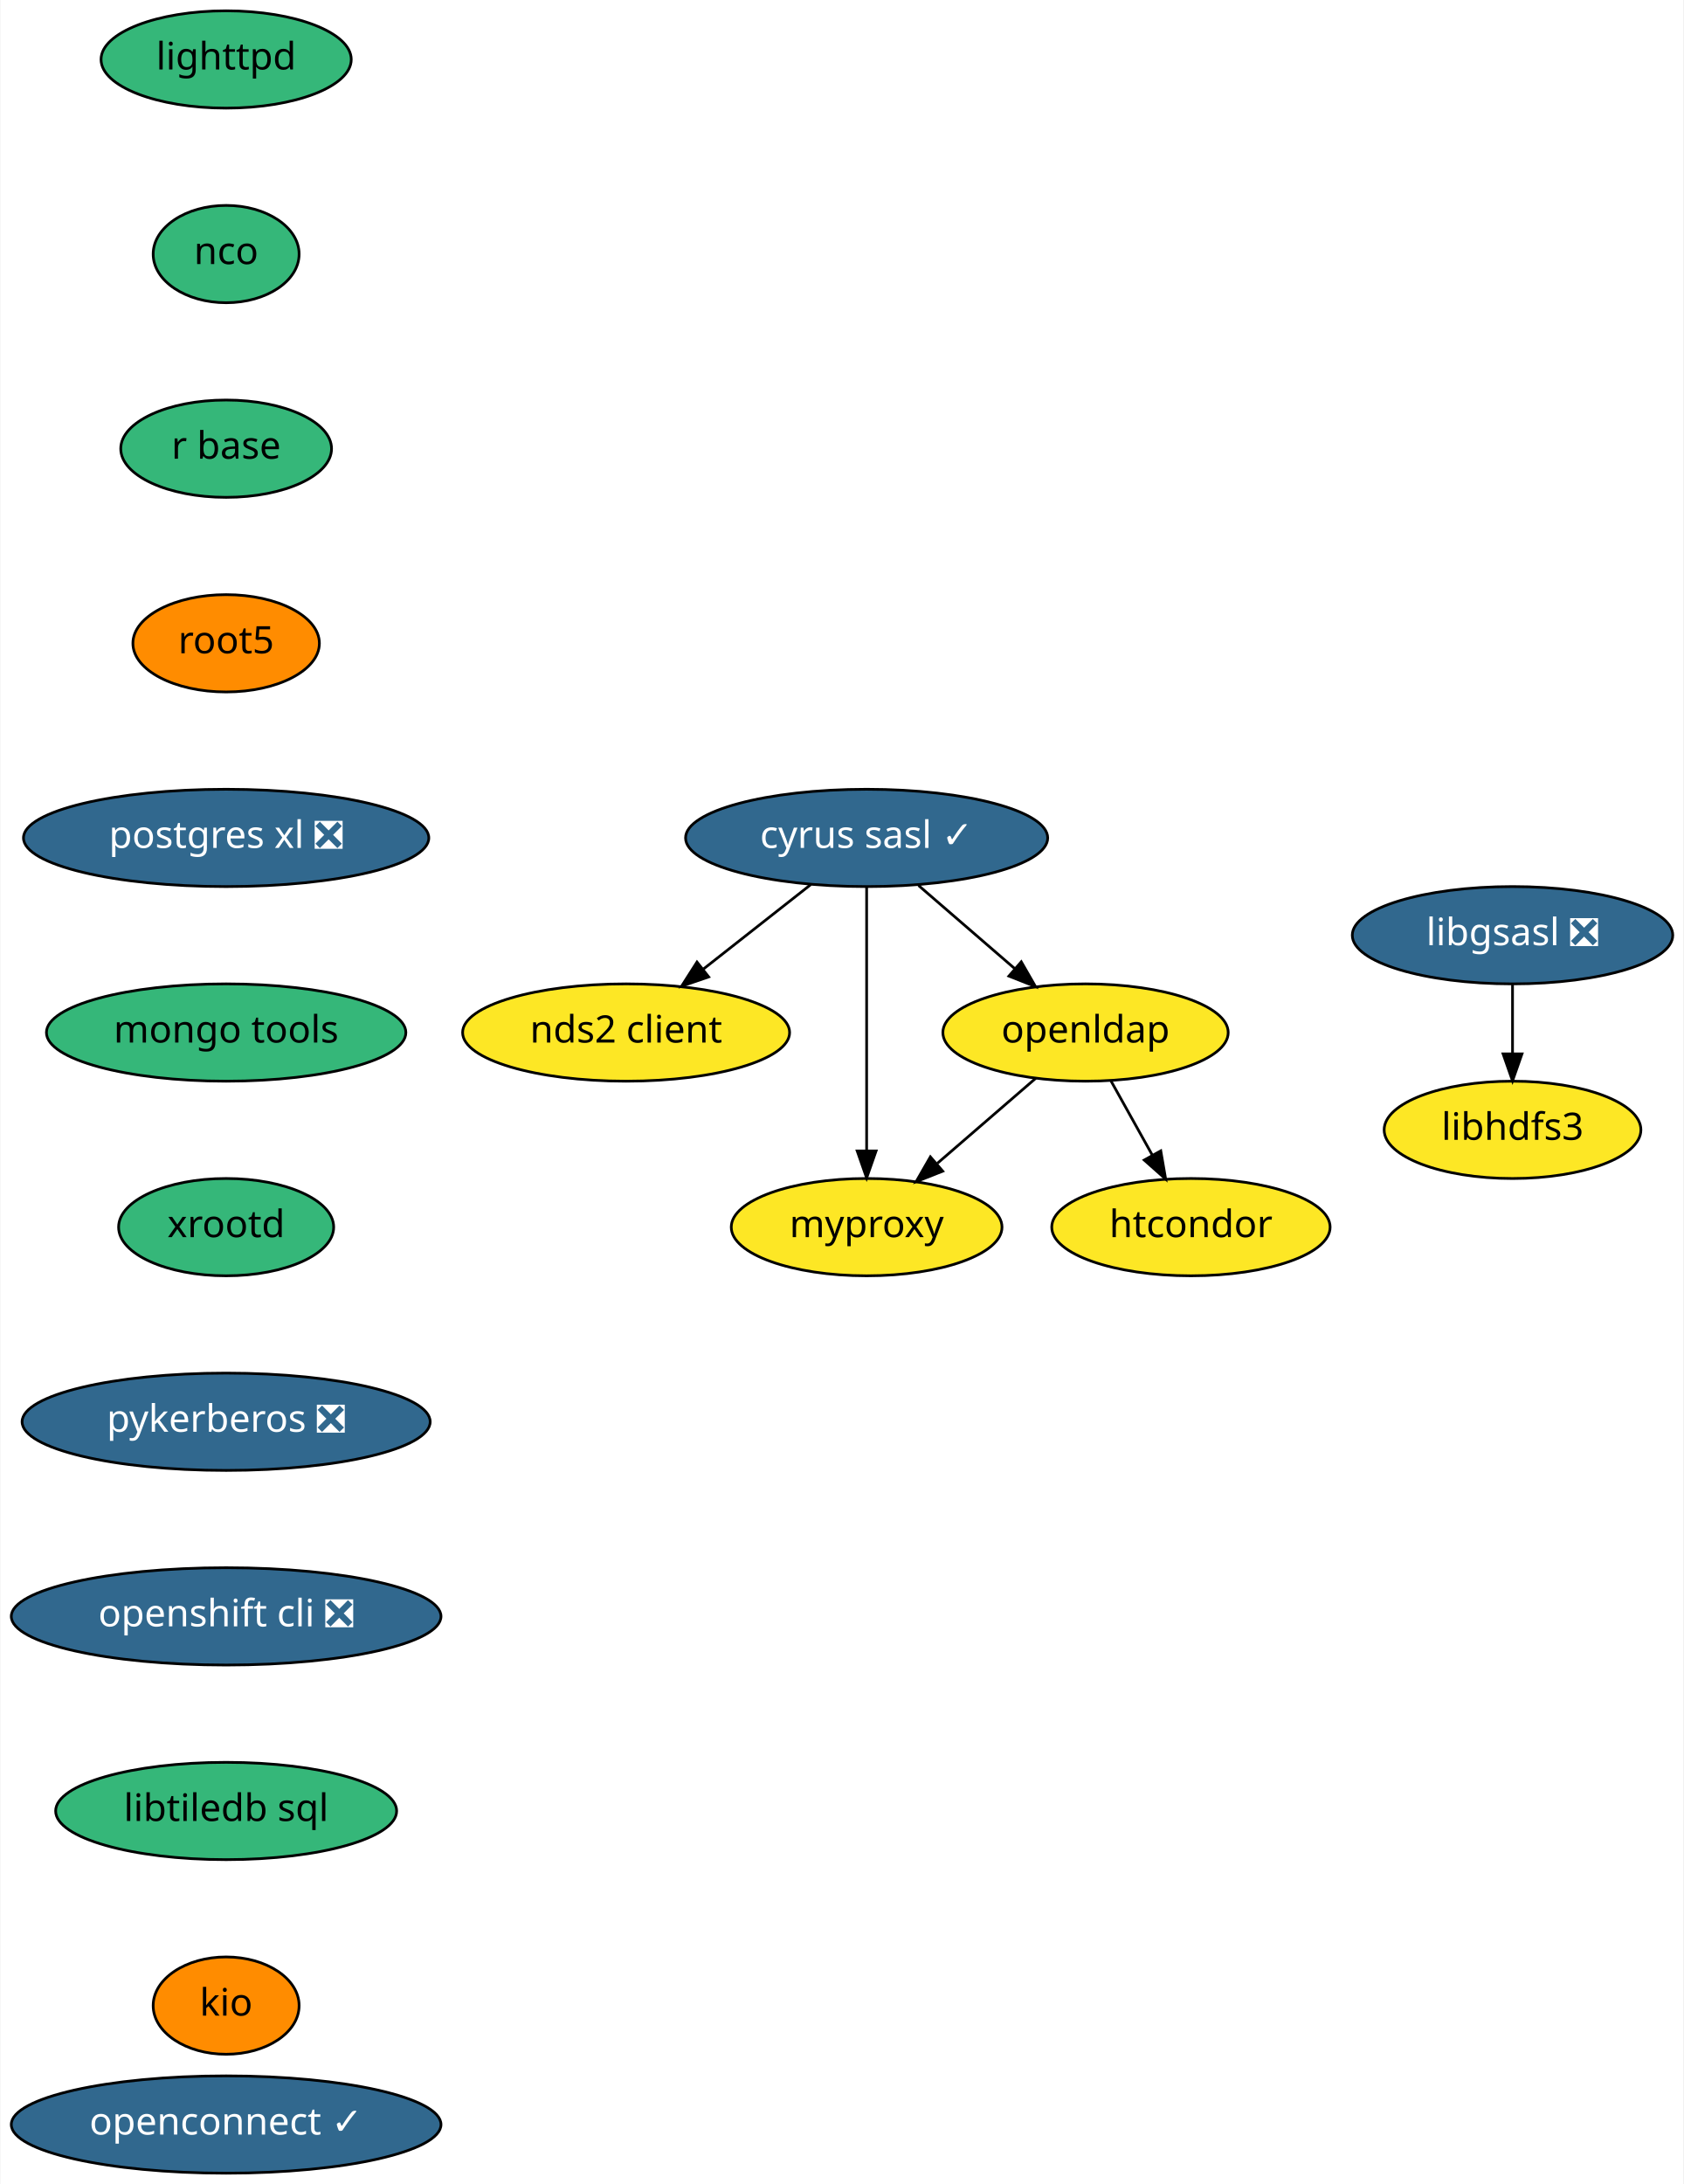
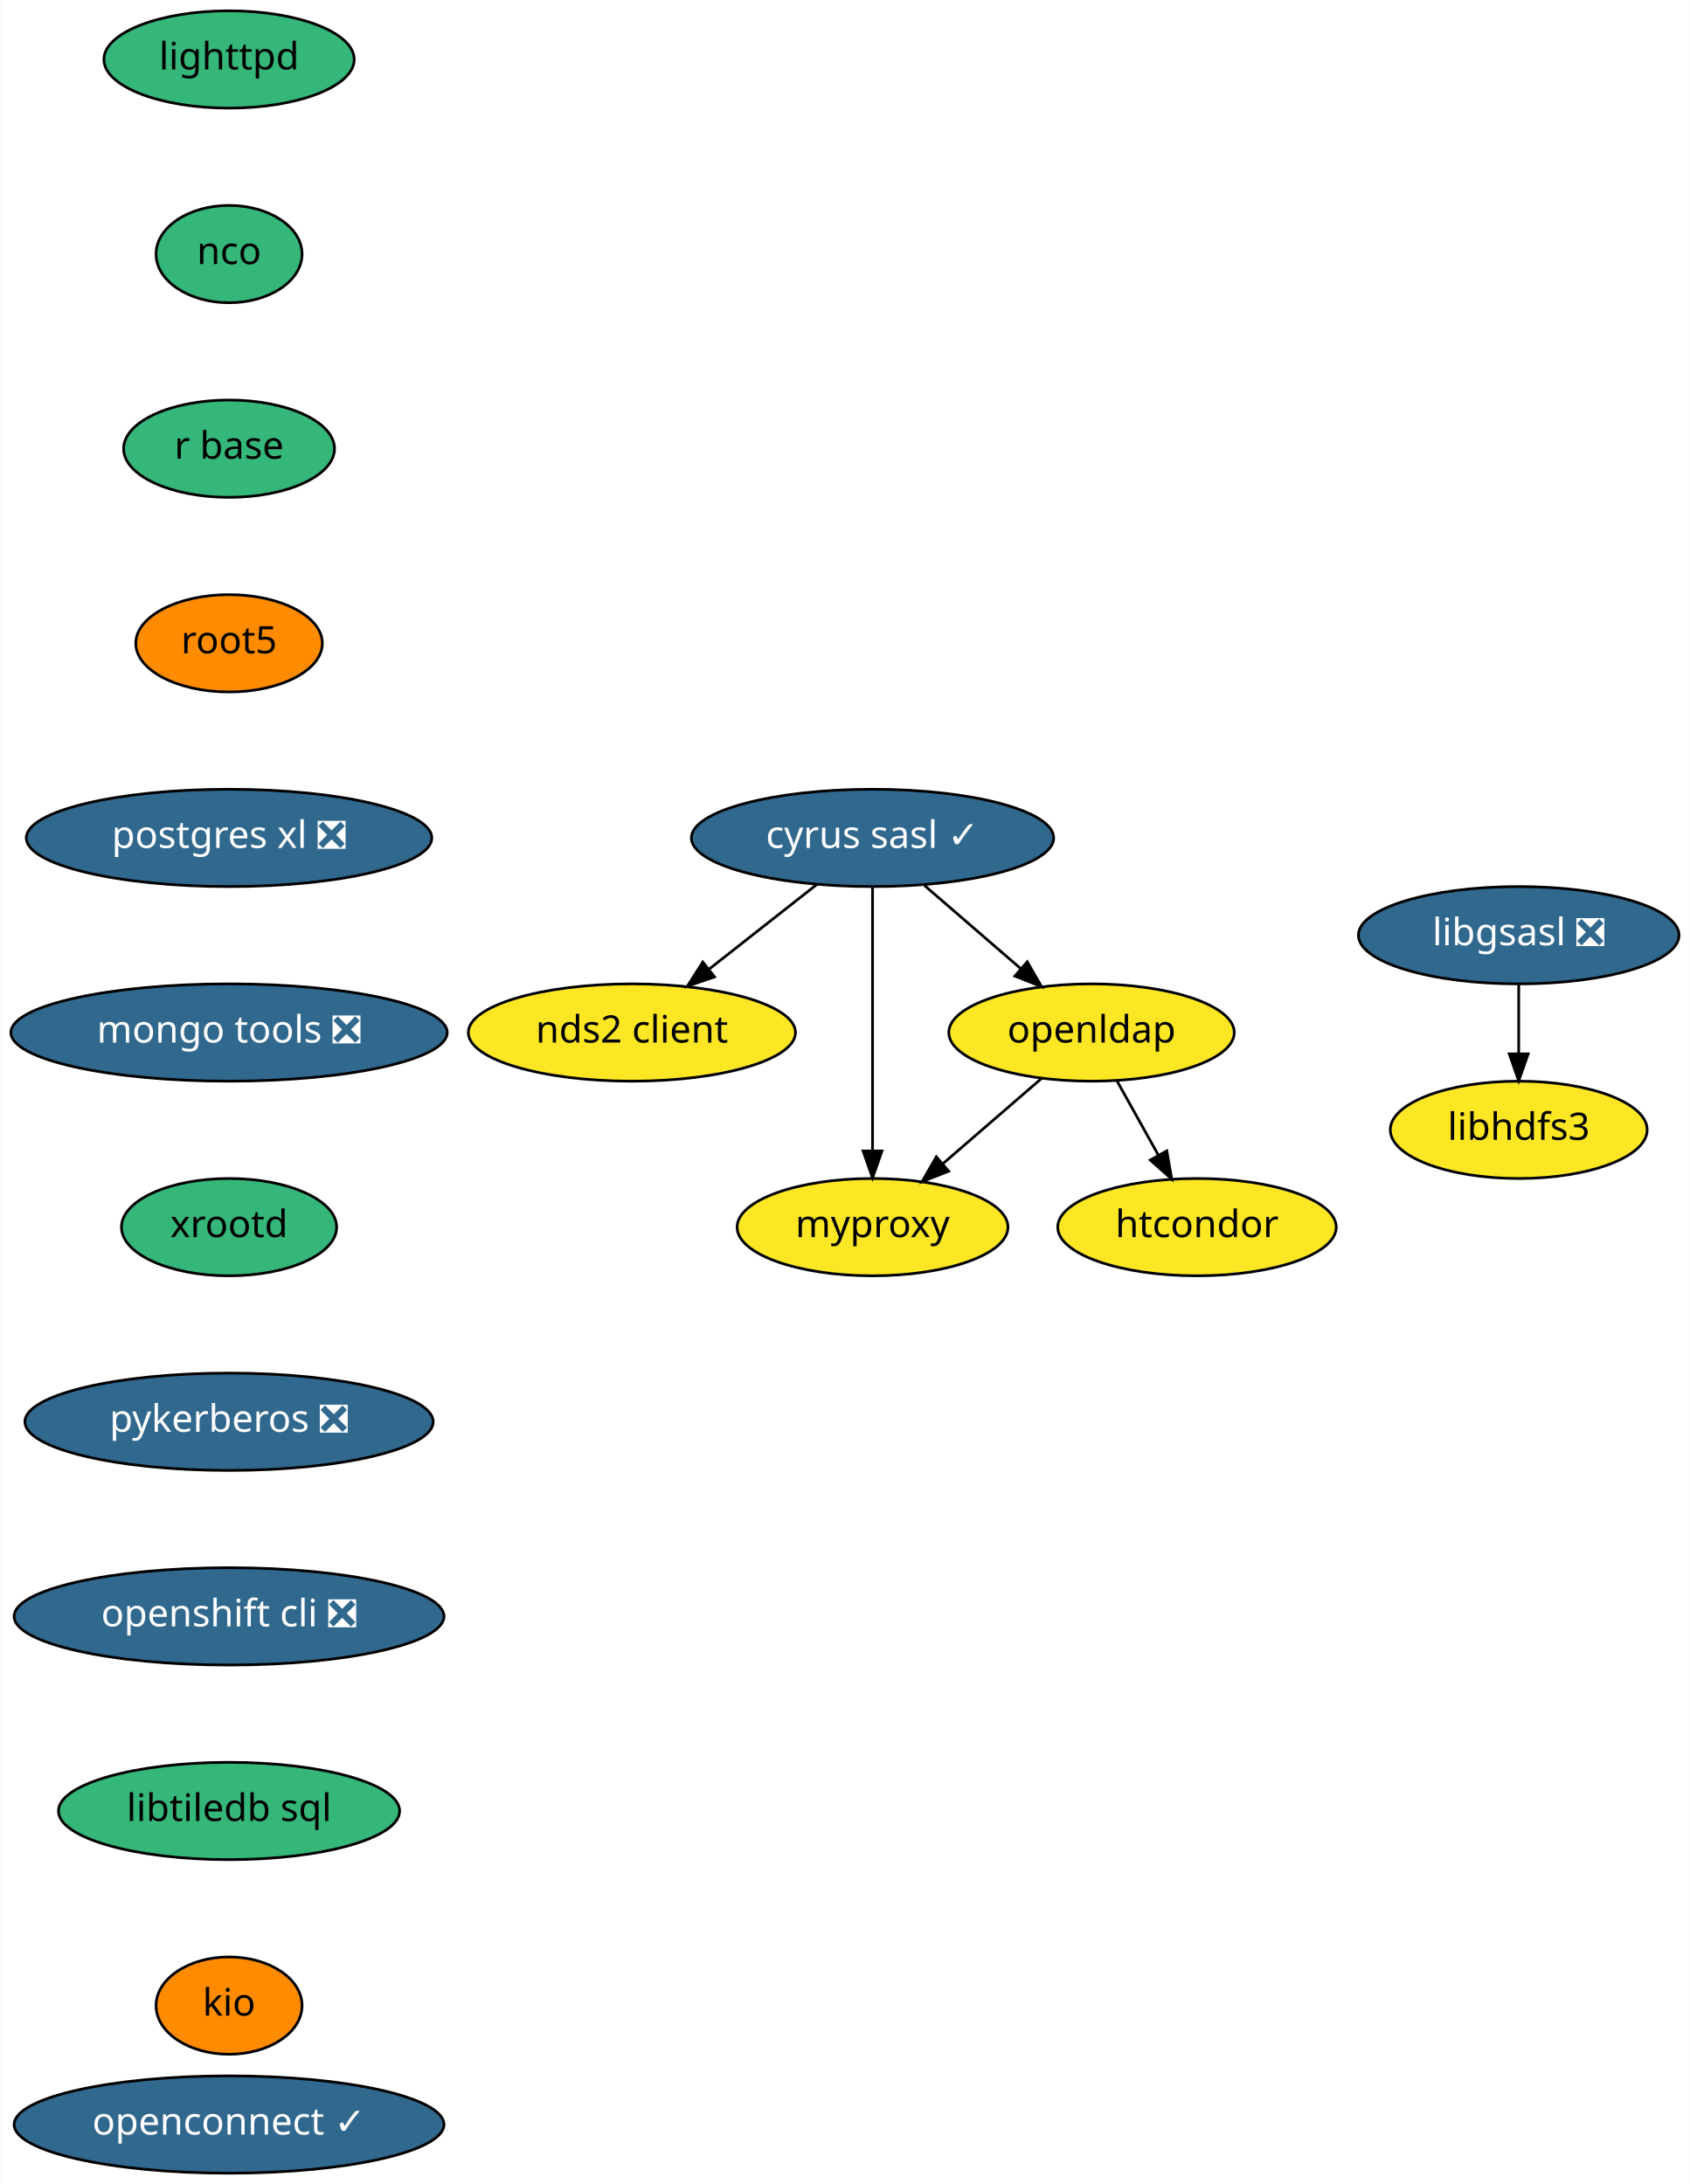
- <svg xmlns="http://www.w3.org/2000/svg" xmlns:xlink="http://www.w3.org/1999/xlink" width="623pt" height="808pt" viewBox="0.00 0.00 622.64 808.00">
+ <svg xmlns="http://www.w3.org/2000/svg" xmlns:xlink="http://www.w3.org/1999/xlink" width="625pt" height="808pt" viewBox="0.00 0.00 624.74 808.00">
  <g id="graph0" class="graph" transform="scale(1 1) rotate(0) translate(4 804)">
-     <polygon fill="white" stroke="transparent" points="-4,4 -4,-804 618.64,-804 618.64,4 -4,4" />
+     <polygon fill="white" stroke="transparent" points="-4,4 -4,-804 620.74,-804 620.74,4 -4,4" />
    <g id="node1" class="node">
      <g id="a_node1">
        <a xlink:href="https://github.com/conda-forge/cyrus-sasl-feedstock/pull/16" xlink:title="cyrus sasl ✓">
-           <ellipse fill="#31688e" stroke="black" cx="316.5" cy="-494" rx="67" ry="18" />
-           <text text-anchor="middle" x="316.5" y="-490.3" font-family="Times-Roman" font-size="14.00" fill="white">cyrus sasl ✓</text>
+           <ellipse fill="#31688e" stroke="black" cx="318.59" cy="-494" rx="67" ry="18" />
+           <text text-anchor="middle" x="318.59" y="-490.3" font-family="Times-Roman" font-size="14.00" fill="white">cyrus sasl ✓</text>
        </a>
      </g>
    </g>
    <g id="node2" class="node">
      <g id="a_node2">
        <a xlink:href="https://github.com/conda-forge/nds2-client-feedstock" xlink:title="nds2 client">
-           <ellipse fill="#fde725" stroke="black" cx="227.5" cy="-422" rx="60.5" ry="18" />
-           <text text-anchor="middle" x="227.5" y="-418.3" font-family="Times-Roman" font-size="14.00">nds2 client</text>
+           <ellipse fill="#fde725" stroke="black" cx="229.59" cy="-422" rx="60.5" ry="18" />
+           <text text-anchor="middle" x="229.59" y="-418.3" font-family="Times-Roman" font-size="14.00">nds2 client</text>
        </a>
      </g>
    </g>
    <g id="edge1" class="edge">
-       <path fill="none" stroke="black" d="M295.86,-476.76C284.06,-467.49 269.09,-455.71 256.17,-445.55" />
-       <polygon fill="black" stroke="black" points="258.05,-442.58 248.03,-439.15 253.73,-448.08 258.05,-442.58" />
+       <path fill="none" stroke="black" d="M297.95,-476.76C286.16,-467.49 271.19,-455.71 258.26,-445.55" />
+       <polygon fill="black" stroke="black" points="260.15,-442.58 250.12,-439.15 255.82,-448.08 260.15,-442.58" />
    </g>
    <g id="node3" class="node">
      <g id="a_node3">
        <a xlink:href="https://github.com/conda-forge/openldap-feedstock" xlink:title="openldap">
-           <ellipse fill="#fde725" stroke="black" cx="397.5" cy="-422" rx="52.79" ry="18" />
-           <text text-anchor="middle" x="397.5" y="-418.3" font-family="Times-Roman" font-size="14.00">openldap</text>
+           <ellipse fill="#fde725" stroke="black" cx="399.59" cy="-422" rx="52.79" ry="18" />
+           <text text-anchor="middle" x="399.59" y="-418.3" font-family="Times-Roman" font-size="14.00">openldap</text>
        </a>
      </g>
    </g>
    <g id="edge2" class="edge">
-       <path fill="none" stroke="black" d="M335.7,-476.41C346.34,-467.21 359.73,-455.64 371.32,-445.63" />
-       <polygon fill="black" stroke="black" points="373.72,-448.17 379,-438.99 369.14,-442.88 373.72,-448.17" />
+       <path fill="none" stroke="black" d="M337.79,-476.41C348.43,-467.21 361.82,-455.64 373.41,-445.63" />
+       <polygon fill="black" stroke="black" points="375.81,-448.17 381.09,-438.99 371.24,-442.88 375.81,-448.17" />
    </g>
    <g id="node4" class="node">
      <g id="a_node4">
        <a xlink:href="https://github.com/conda-forge/myproxy-feedstock" xlink:title="myproxy">
-           <ellipse fill="#fde725" stroke="black" cx="316.5" cy="-350" rx="50.09" ry="18" />
-           <text text-anchor="middle" x="316.5" y="-346.3" font-family="Times-Roman" font-size="14.00">myproxy</text>
+           <ellipse fill="#fde725" stroke="black" cx="318.59" cy="-350" rx="50.09" ry="18" />
+           <text text-anchor="middle" x="318.59" y="-346.3" font-family="Times-Roman" font-size="14.00">myproxy</text>
        </a>
      </g>
    </g>
    <g id="edge3" class="edge">
-       <path fill="none" stroke="black" d="M316.5,-475.87C316.5,-451.67 316.5,-407.21 316.5,-378.39" />
-       <polygon fill="black" stroke="black" points="320,-378.19 316.5,-368.19 313,-378.19 320,-378.19" />
+       <path fill="none" stroke="black" d="M318.59,-475.87C318.59,-451.67 318.59,-407.21 318.59,-378.39" />
+       <polygon fill="black" stroke="black" points="322.09,-378.19 318.59,-368.19 315.09,-378.19 322.09,-378.19" />
    </g>
    <g id="edge4" class="edge">
-       <path fill="none" stroke="black" d="M379.12,-405.12C368.35,-395.81 354.57,-383.9 342.68,-373.62" />
-       <polygon fill="black" stroke="black" points="344.66,-370.71 334.81,-366.82 340.09,-376.01 344.66,-370.71" />
+       <path fill="none" stroke="black" d="M381.21,-405.12C370.44,-395.81 356.66,-383.9 344.77,-373.62" />
+       <polygon fill="black" stroke="black" points="346.75,-370.71 336.9,-366.82 342.18,-376.01 346.75,-370.71" />
    </g>
    <g id="node5" class="node">
      <g id="a_node5">
        <a xlink:href="https://github.com/conda-forge/htcondor-feedstock" xlink:title="htcondor">
-           <ellipse fill="#fde725" stroke="black" cx="436.5" cy="-350" rx="51.5" ry="18" />
-           <text text-anchor="middle" x="436.5" y="-346.3" font-family="Times-Roman" font-size="14.00">htcondor</text>
+           <ellipse fill="#fde725" stroke="black" cx="438.59" cy="-350" rx="51.5" ry="18" />
+           <text text-anchor="middle" x="438.59" y="-346.3" font-family="Times-Roman" font-size="14.00">htcondor</text>
        </a>
      </g>
    </g>
    <g id="edge5" class="edge">
-       <path fill="none" stroke="black" d="M406.94,-404.05C411.54,-395.8 417.17,-385.7 422.27,-376.54" />
-       <polygon fill="black" stroke="black" points="425.34,-378.23 427.15,-367.79 419.22,-374.82 425.34,-378.23" />
+       <path fill="none" stroke="black" d="M409.03,-404.05C413.63,-395.8 419.26,-385.7 424.36,-376.54" />
+       <polygon fill="black" stroke="black" points="427.43,-378.23 429.24,-367.79 421.31,-374.82 427.43,-378.23" />
    </g>
    <g id="node6" class="node">
      <g id="a_node6">
        <a xlink:href="https://github.com/conda-forge/libgsasl-feedstock/pull/21" xlink:title="libgsasl ❎">
-           <ellipse fill="#31688e" stroke="black" cx="555.5" cy="-458" rx="59.29" ry="18" />
-           <text text-anchor="middle" x="555.5" y="-454.3" font-family="Times-Roman" font-size="14.00" fill="white">libgsasl ❎</text>
+           <ellipse fill="#31688e" stroke="black" cx="557.59" cy="-458" rx="59.29" ry="18" />
+           <text text-anchor="middle" x="557.59" y="-454.3" font-family="Times-Roman" font-size="14.00" fill="white">libgsasl ❎</text>
        </a>
      </g>
    </g>
    <g id="node7" class="node">
      <g id="a_node7">
        <a xlink:href="https://github.com/conda-forge/libhdfs3-feedstock" xlink:title="libhdfs3">
-           <ellipse fill="#fde725" stroke="black" cx="555.5" cy="-386" rx="47.5" ry="18" />
-           <text text-anchor="middle" x="555.5" y="-382.3" font-family="Times-Roman" font-size="14.00">libhdfs3</text>
+           <ellipse fill="#fde725" stroke="black" cx="557.59" cy="-386" rx="47.5" ry="18" />
+           <text text-anchor="middle" x="557.59" y="-382.3" font-family="Times-Roman" font-size="14.00">libhdfs3</text>
        </a>
      </g>
    </g>
    <g id="edge6" class="edge">
-       <path fill="none" stroke="black" d="M555.5,-439.7C555.5,-431.98 555.5,-422.71 555.5,-414.11" />
-       <polygon fill="black" stroke="black" points="559,-414.1 555.5,-404.1 552,-414.1 559,-414.1" />
+       <path fill="none" stroke="black" d="M557.59,-439.7C557.59,-431.98 557.59,-422.71 557.59,-414.11" />
+       <polygon fill="black" stroke="black" points="561.09,-414.1 557.59,-404.1 554.09,-414.1 561.09,-414.1" />
    </g>
    <g id="node8" class="node">
      <g id="a_node8">
        <a xlink:href="https://github.com/conda-forge/lighttpd-feedstock" xlink:title="lighttpd">
-           <ellipse fill="#35b779" stroke="black" cx="79.5" cy="-782" rx="46.29" ry="18" />
-           <text text-anchor="middle" x="79.5" y="-778.3" font-family="Times-Roman" font-size="14.00">lighttpd</text>
+           <ellipse fill="#35b779" stroke="black" cx="80.59" cy="-782" rx="46.29" ry="18" />
+           <text text-anchor="middle" x="80.59" y="-778.3" font-family="Times-Roman" font-size="14.00">lighttpd</text>
        </a>
      </g>
    </g>
    <g id="node9" class="node">
      <g id="a_node9">
        <a xlink:href="https://github.com/conda-forge/nco-feedstock" xlink:title="nco">
-           <ellipse fill="#35b779" stroke="black" cx="79.5" cy="-710" rx="27" ry="18" />
-           <text text-anchor="middle" x="79.5" y="-706.3" font-family="Times-Roman" font-size="14.00">nco</text>
+           <ellipse fill="#35b779" stroke="black" cx="80.59" cy="-710" rx="27" ry="18" />
+           <text text-anchor="middle" x="80.59" y="-706.3" font-family="Times-Roman" font-size="14.00">nco</text>
        </a>
      </g>
    </g>
    <g id="node10" class="node">
      <g id="a_node10">
        <a xlink:href="https://github.com/conda-forge/r-base-feedstock" xlink:title="r base">
-           <ellipse fill="#35b779" stroke="black" cx="79.5" cy="-638" rx="39" ry="18" />
-           <text text-anchor="middle" x="79.5" y="-634.3" font-family="Times-Roman" font-size="14.00">r base</text>
+           <ellipse fill="#35b779" stroke="black" cx="80.59" cy="-638" rx="39" ry="18" />
+           <text text-anchor="middle" x="80.59" y="-634.3" font-family="Times-Roman" font-size="14.00">r base</text>
        </a>
      </g>
    </g>
    <g id="node11" class="node">
      <g id="a_node11">
        <a xlink:href="https://github.com/conda-forge/root5-feedstock" xlink:title="root5">
-           <ellipse fill="#ff8c00" stroke="black" cx="79.5" cy="-566" rx="34.5" ry="18" />
-           <text text-anchor="middle" x="79.5" y="-562.3" font-family="Times-Roman" font-size="14.00">root5</text>
+           <ellipse fill="#ff8c00" stroke="black" cx="80.59" cy="-566" rx="34.5" ry="18" />
+           <text text-anchor="middle" x="80.59" y="-562.3" font-family="Times-Roman" font-size="14.00">root5</text>
        </a>
      </g>
    </g>
    <g id="node12" class="node">
      <g id="a_node12">
        <a xlink:href="https://github.com/conda-forge/postgres-xl-feedstock/pull/6" xlink:title="postgres xl ❎">
-           <ellipse fill="#31688e" stroke="black" cx="79.5" cy="-494" rx="74.99" ry="18" />
-           <text text-anchor="middle" x="79.5" y="-490.3" font-family="Times-Roman" font-size="14.00" fill="white">postgres xl ❎</text>
+           <ellipse fill="#31688e" stroke="black" cx="80.59" cy="-494" rx="74.99" ry="18" />
+           <text text-anchor="middle" x="80.59" y="-490.3" font-family="Times-Roman" font-size="14.00" fill="white">postgres xl ❎</text>
        </a>
      </g>
    </g>
    <g id="node13" class="node">
      <g id="a_node13">
-         <a xlink:href="https://github.com/conda-forge/mongo-tools-feedstock" xlink:title="mongo tools">
-           <ellipse fill="#35b779" stroke="black" cx="79.5" cy="-422" rx="66.5" ry="18" />
-           <text text-anchor="middle" x="79.5" y="-418.3" font-family="Times-Roman" font-size="14.00">mongo tools</text>
+         <a xlink:href="https://github.com/conda-forge/mongo-tools-feedstock/pull/23" xlink:title="mongo tools ❎">
+           <ellipse fill="#31688e" stroke="black" cx="80.59" cy="-422" rx="80.69" ry="18" />
+           <text text-anchor="middle" x="80.59" y="-418.3" font-family="Times-Roman" font-size="14.00" fill="white">mongo tools ❎</text>
        </a>
      </g>
    </g>
    <g id="node14" class="node">
      <g id="a_node14">
        <a xlink:href="https://github.com/conda-forge/xrootd-feedstock" xlink:title="xrootd">
-           <ellipse fill="#35b779" stroke="black" cx="79.5" cy="-350" rx="39.79" ry="18" />
-           <text text-anchor="middle" x="79.5" y="-346.3" font-family="Times-Roman" font-size="14.00">xrootd</text>
+           <ellipse fill="#35b779" stroke="black" cx="80.59" cy="-350" rx="39.79" ry="18" />
+           <text text-anchor="middle" x="80.59" y="-346.3" font-family="Times-Roman" font-size="14.00">xrootd</text>
        </a>
      </g>
    </g>
    <g id="node15" class="node">
      <g id="a_node15">
        <a xlink:href="https://github.com/conda-forge/pykerberos-feedstock/pull/11" xlink:title="pykerberos ❎">
-           <ellipse fill="#31688e" stroke="black" cx="79.5" cy="-278" rx="75.5" ry="18" />
-           <text text-anchor="middle" x="79.5" y="-274.3" font-family="Times-Roman" font-size="14.00" fill="white">pykerberos ❎</text>
+           <ellipse fill="#31688e" stroke="black" cx="80.59" cy="-278" rx="75.5" ry="18" />
+           <text text-anchor="middle" x="80.59" y="-274.3" font-family="Times-Roman" font-size="14.00" fill="white">pykerberos ❎</text>
        </a>
      </g>
    </g>
    <g id="node16" class="node">
      <g id="a_node16">
        <a xlink:href="https://github.com/conda-forge/openshift-cli-feedstock/pull/2" xlink:title="openshift cli ❎">
-           <ellipse fill="#31688e" stroke="black" cx="79.5" cy="-206" rx="79.5" ry="18" />
-           <text text-anchor="middle" x="79.5" y="-202.3" font-family="Times-Roman" font-size="14.00" fill="white">openshift cli ❎</text>
+           <ellipse fill="#31688e" stroke="black" cx="80.59" cy="-206" rx="79.5" ry="18" />
+           <text text-anchor="middle" x="80.59" y="-202.3" font-family="Times-Roman" font-size="14.00" fill="white">openshift cli ❎</text>
        </a>
      </g>
    </g>
    <g id="node17" class="node">
      <g id="a_node17">
        <a xlink:href="https://github.com/conda-forge/libtiledb-sql-feedstock" xlink:title="libtiledb sql">
-           <ellipse fill="#35b779" stroke="black" cx="79.5" cy="-134" rx="63.09" ry="18" />
-           <text text-anchor="middle" x="79.5" y="-130.3" font-family="Times-Roman" font-size="14.00">libtiledb sql</text>
+           <ellipse fill="#35b779" stroke="black" cx="80.59" cy="-134" rx="63.09" ry="18" />
+           <text text-anchor="middle" x="80.59" y="-130.3" font-family="Times-Roman" font-size="14.00">libtiledb sql</text>
        </a>
      </g>
    </g>
    <g id="node18" class="node">
      <g id="a_node18">
        <a xlink:href="https://github.com/conda-forge/kio-feedstock" xlink:title="kio">
-           <ellipse fill="#ff8c00" stroke="black" cx="79.5" cy="-62" rx="27" ry="18" />
-           <text text-anchor="middle" x="79.5" y="-58.3" font-family="Times-Roman" font-size="14.00">kio</text>
+           <ellipse fill="#ff8c00" stroke="black" cx="80.59" cy="-62" rx="27" ry="18" />
+           <text text-anchor="middle" x="80.59" y="-58.3" font-family="Times-Roman" font-size="14.00">kio</text>
        </a>
      </g>
    </g>
    <g id="node19" class="node">
      <g id="a_node19">
        <a xlink:href="https://github.com/conda-forge/openconnect-feedstock/pull/4" xlink:title="openconnect ✓">
-           <ellipse fill="#31688e" stroke="black" cx="79.5" cy="-18" rx="79.5" ry="18" />
-           <text text-anchor="middle" x="79.5" y="-14.3" font-family="Times-Roman" font-size="14.00" fill="white">openconnect ✓</text>
+           <ellipse fill="#31688e" stroke="black" cx="80.59" cy="-18" rx="79.5" ry="18" />
+           <text text-anchor="middle" x="80.59" y="-14.3" font-family="Times-Roman" font-size="14.00" fill="white">openconnect ✓</text>
        </a>
      </g>
    </g>
  </g>
</svg>
